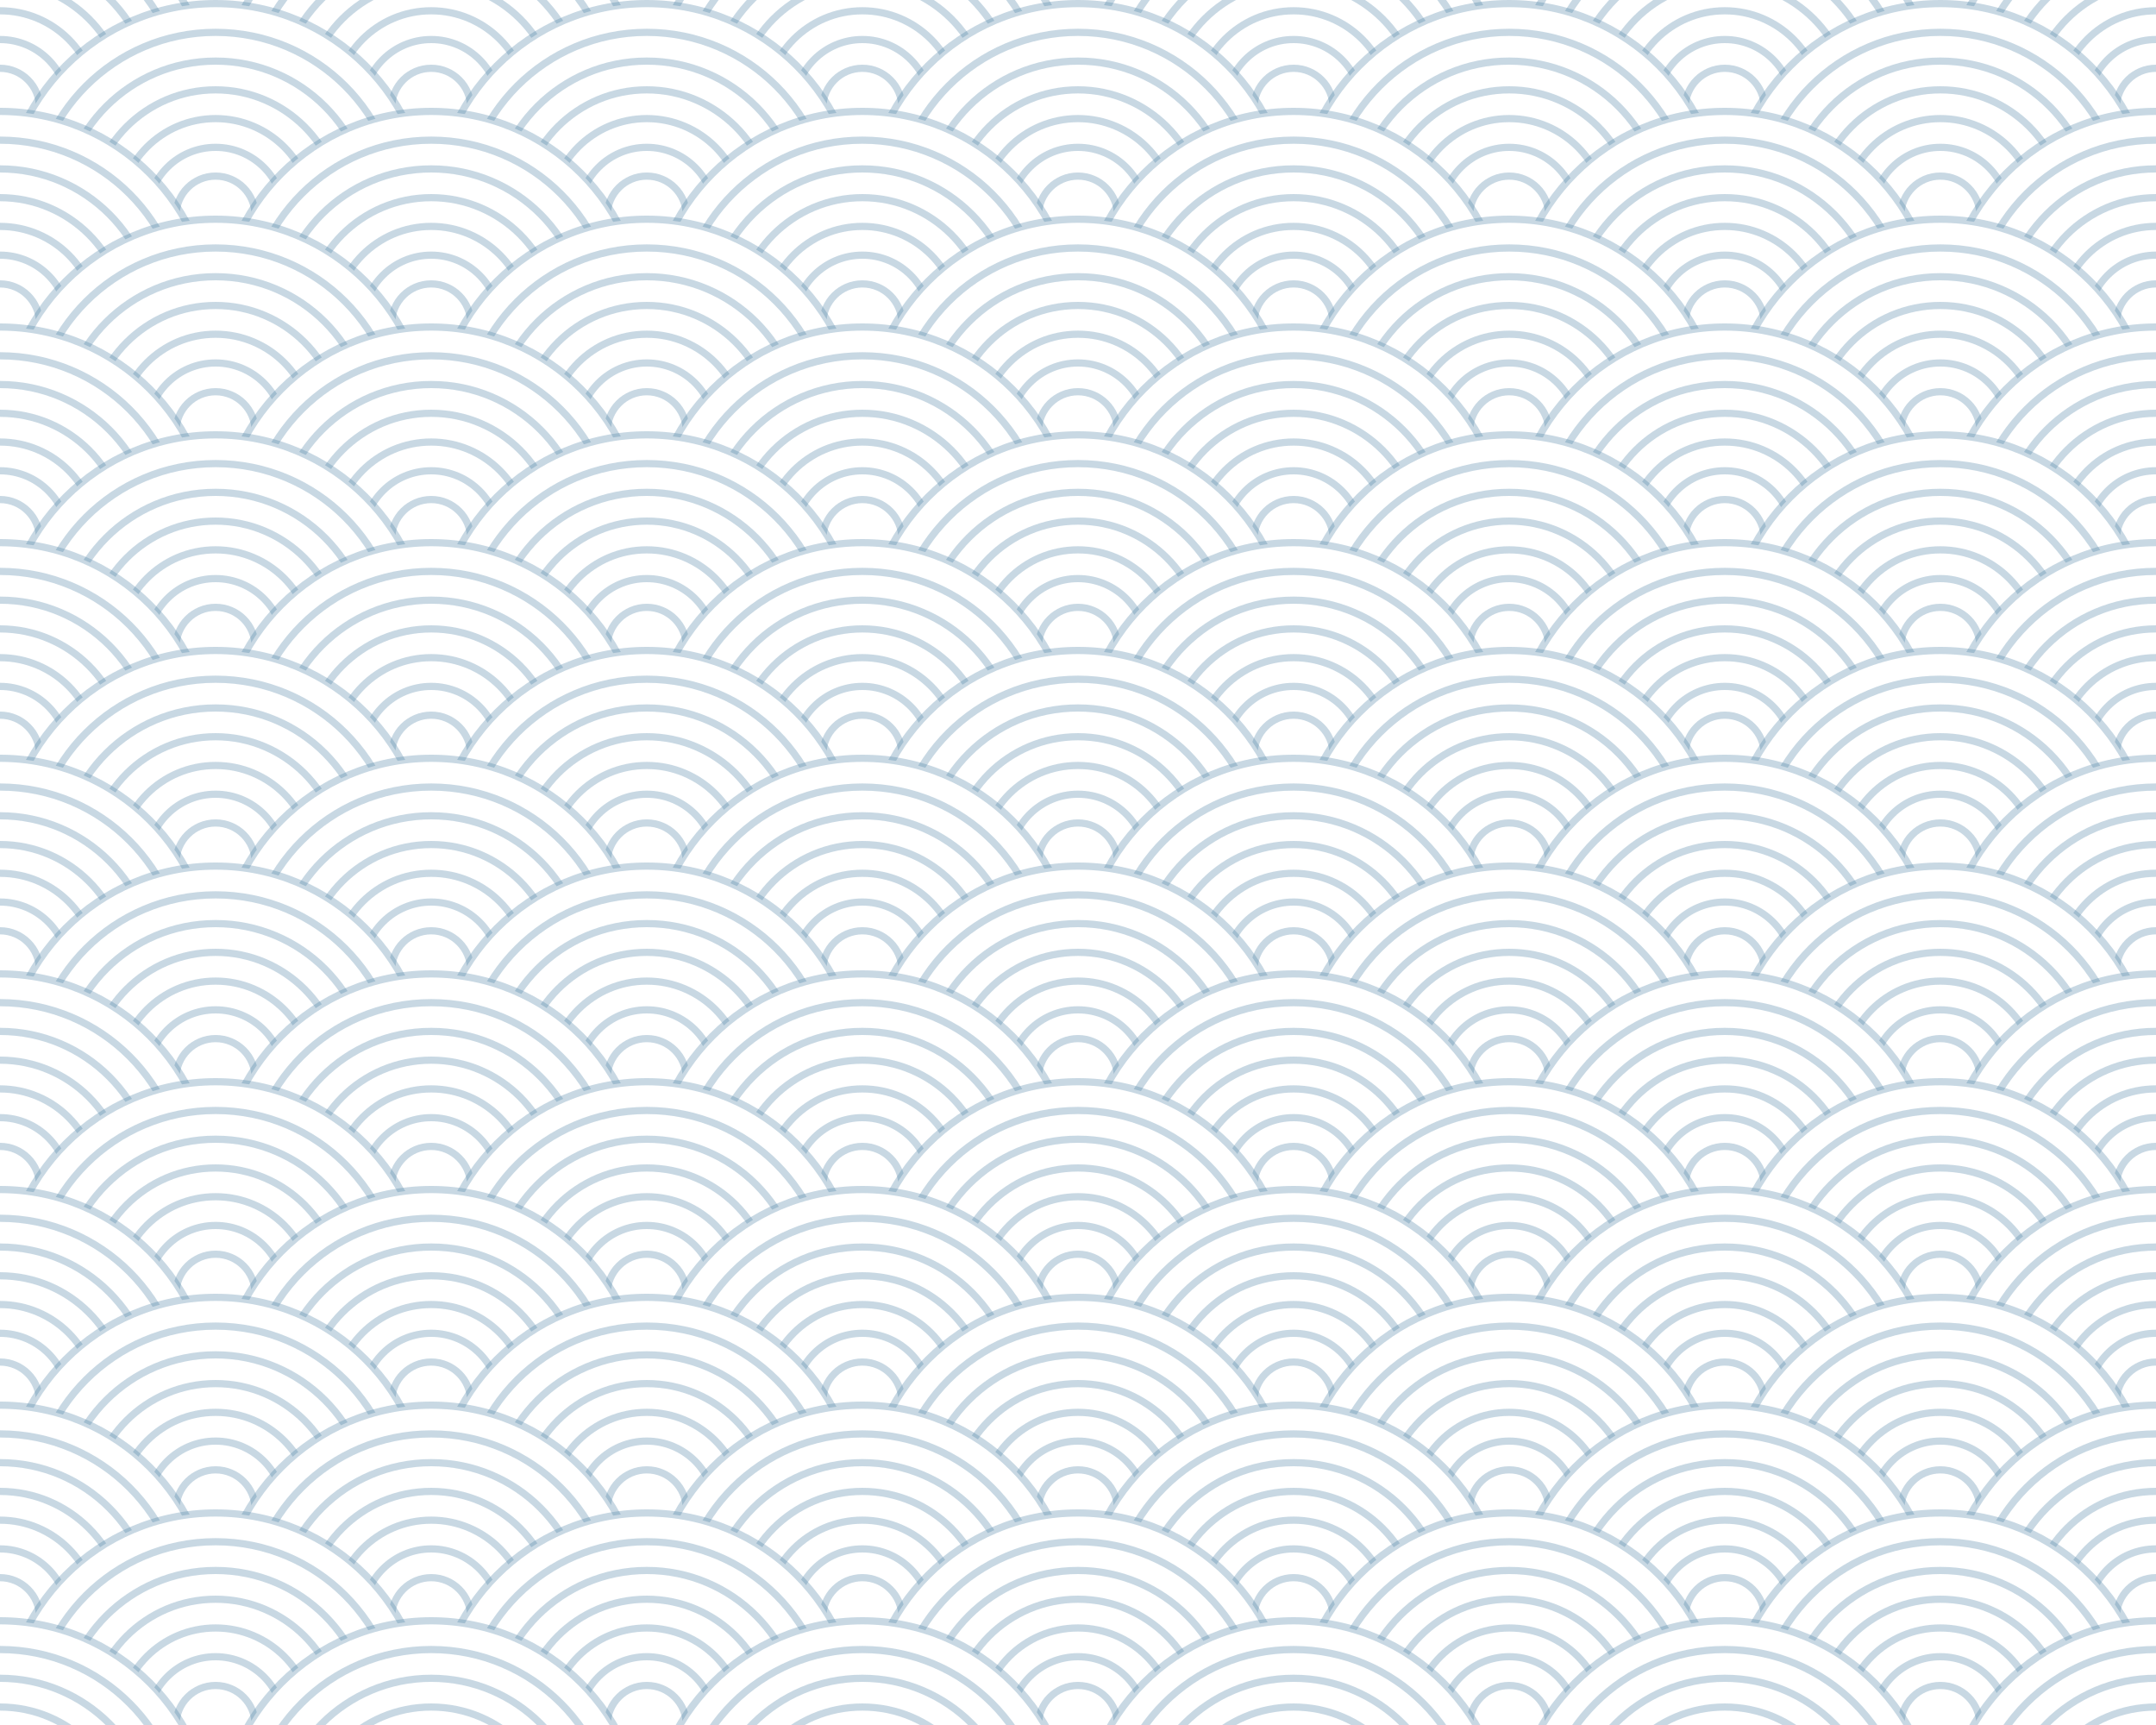
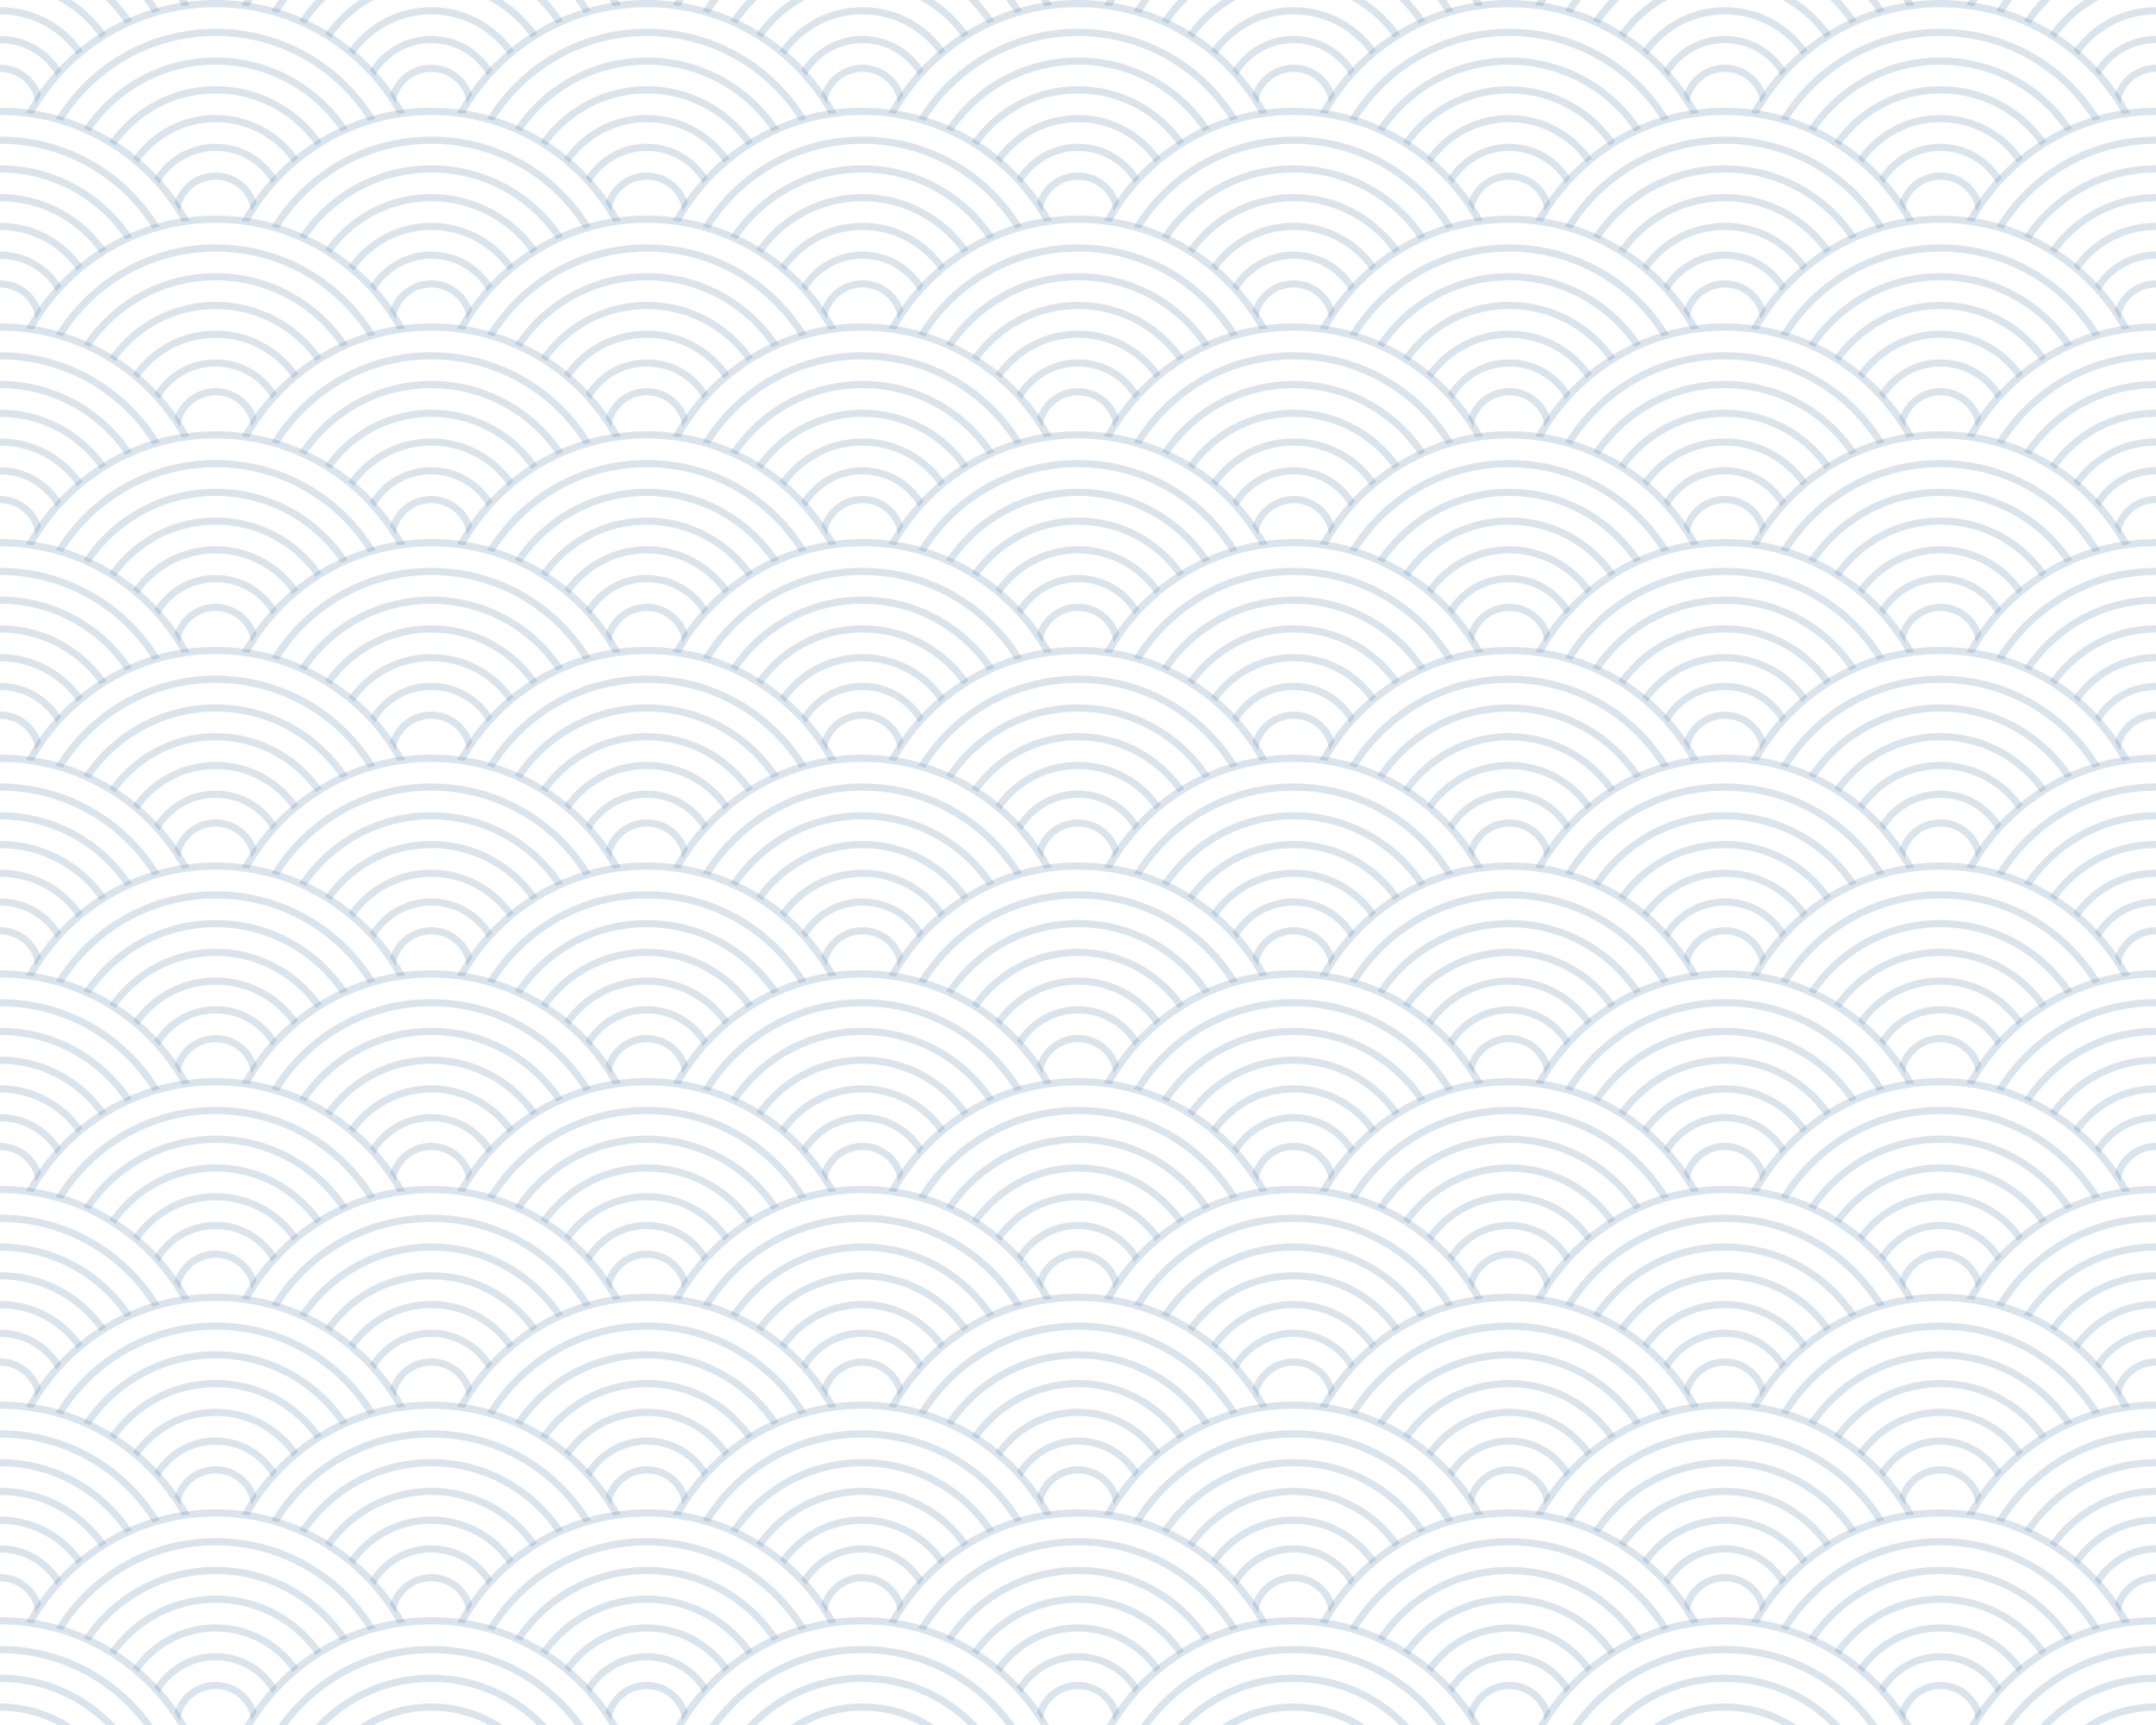
<svg xmlns="http://www.w3.org/2000/svg" viewBox="0 0 1500 1200" width="1500" height="1200">
-   <style>circle {fill: white;stroke: rgba(73, 123, 162, 0.3);stroke-width: 5px}</style>
+   <style>circle {fill: white;stroke: rgba(73, 123, 162, 0.2);stroke-width: 5px}</style>
  <defs>
    <pattern id="waves" width="300" height="150" patternUnits="userSpaceOnUse">
      <circle cx="150" cy="0" r="147.5" />
      <circle cx="150" cy="0" r="127.5" />
      <circle cx="150" cy="0" r="107.5" />
      <circle cx="150" cy="0" r="87.5" />
      <circle cx="150" cy="0" r="67.5" />
      <circle cx="150" cy="0" r="47.5" />
      <circle cx="150" cy="0" r="27.5" />
      <circle cx="0" cy="75" r="147.5" />
      <circle cx="0" cy="75" r="127.5" />
      <circle cx="0" cy="75" r="107.5" />
      <circle cx="0" cy="75" r="87.5" />
      <circle cx="0" cy="75" r="67.5" />
      <circle cx="0" cy="75" r="47.5" />
      <circle cx="0" cy="75" r="27.5" />
      <circle cx="300" cy="75" r="147.5" />
      <circle cx="300" cy="75" r="127.5" />
      <circle cx="300" cy="75" r="107.5" />
      <circle cx="300" cy="75" r="87.5" />
      <circle cx="300" cy="75" r="67.5" />
      <circle cx="300" cy="75" r="47.5" />
      <circle cx="300" cy="75" r="27.5" />
      <circle cx="150" cy="150" r="147.5" />
      <circle cx="150" cy="150" r="127.5" />
      <circle cx="150" cy="150" r="107.5" />
      <circle cx="150" cy="150" r="87.5" />
      <circle cx="150" cy="150" r="67.5" />
      <circle cx="150" cy="150" r="47.5" />
      <circle cx="150" cy="150" r="27.5" />
      <circle cx="0" cy="225" r="147.5" />
      <circle cx="0" cy="225" r="127.5" />
      <circle cx="0" cy="225" r="107.5" />
      <circle cx="0" cy="225" r="87.5" />
      <circle cx="0" cy="225" r="67.5" />
      <circle cx="0" cy="225" r="47.5" />
      <circle cx="0" cy="225" r="27.5" />
      <circle cx="300" cy="225" r="147.5" />
      <circle cx="300" cy="225" r="127.5" />
      <circle cx="300" cy="225" r="107.5" />
      <circle cx="300" cy="225" r="87.5" />
      <circle cx="300" cy="225" r="67.5" />
      <circle cx="300" cy="225" r="47.5" />
      <circle cx="300" cy="225" r="27.5" />
    </pattern>
  </defs>
  <rect x="0" y="0" height="1200" width="1600" fill="url(#waves)" />
</svg>
